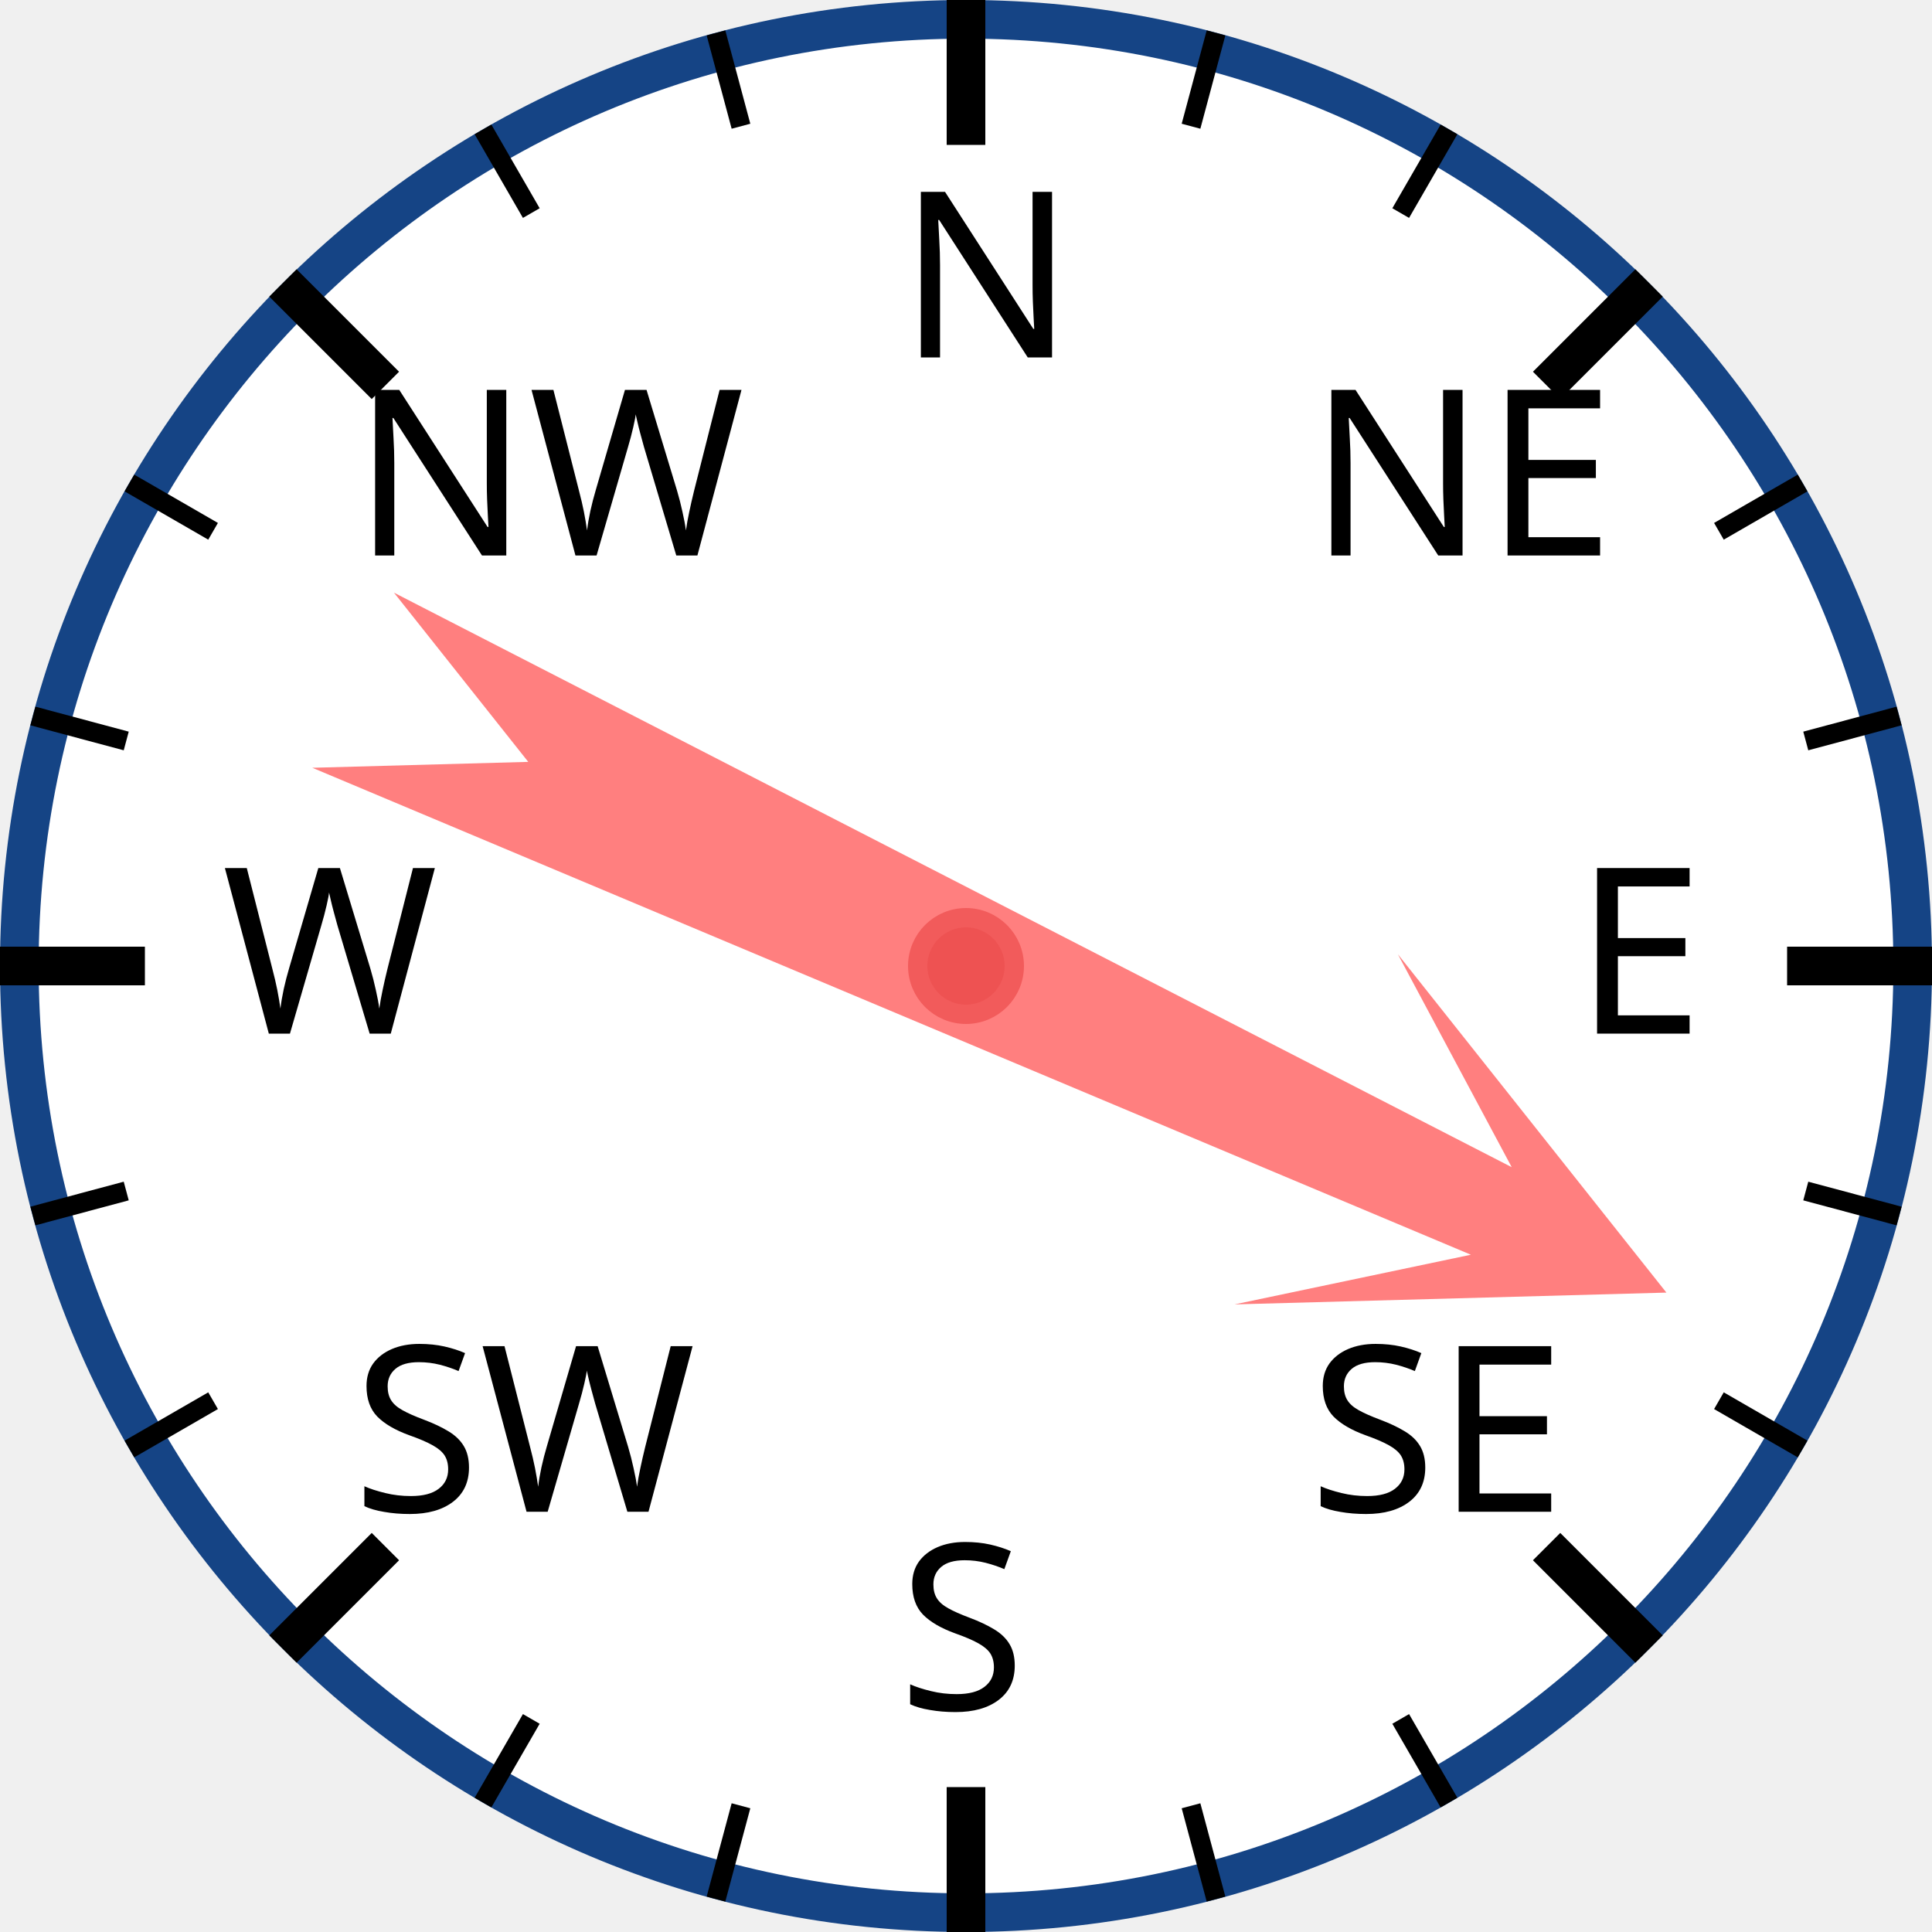
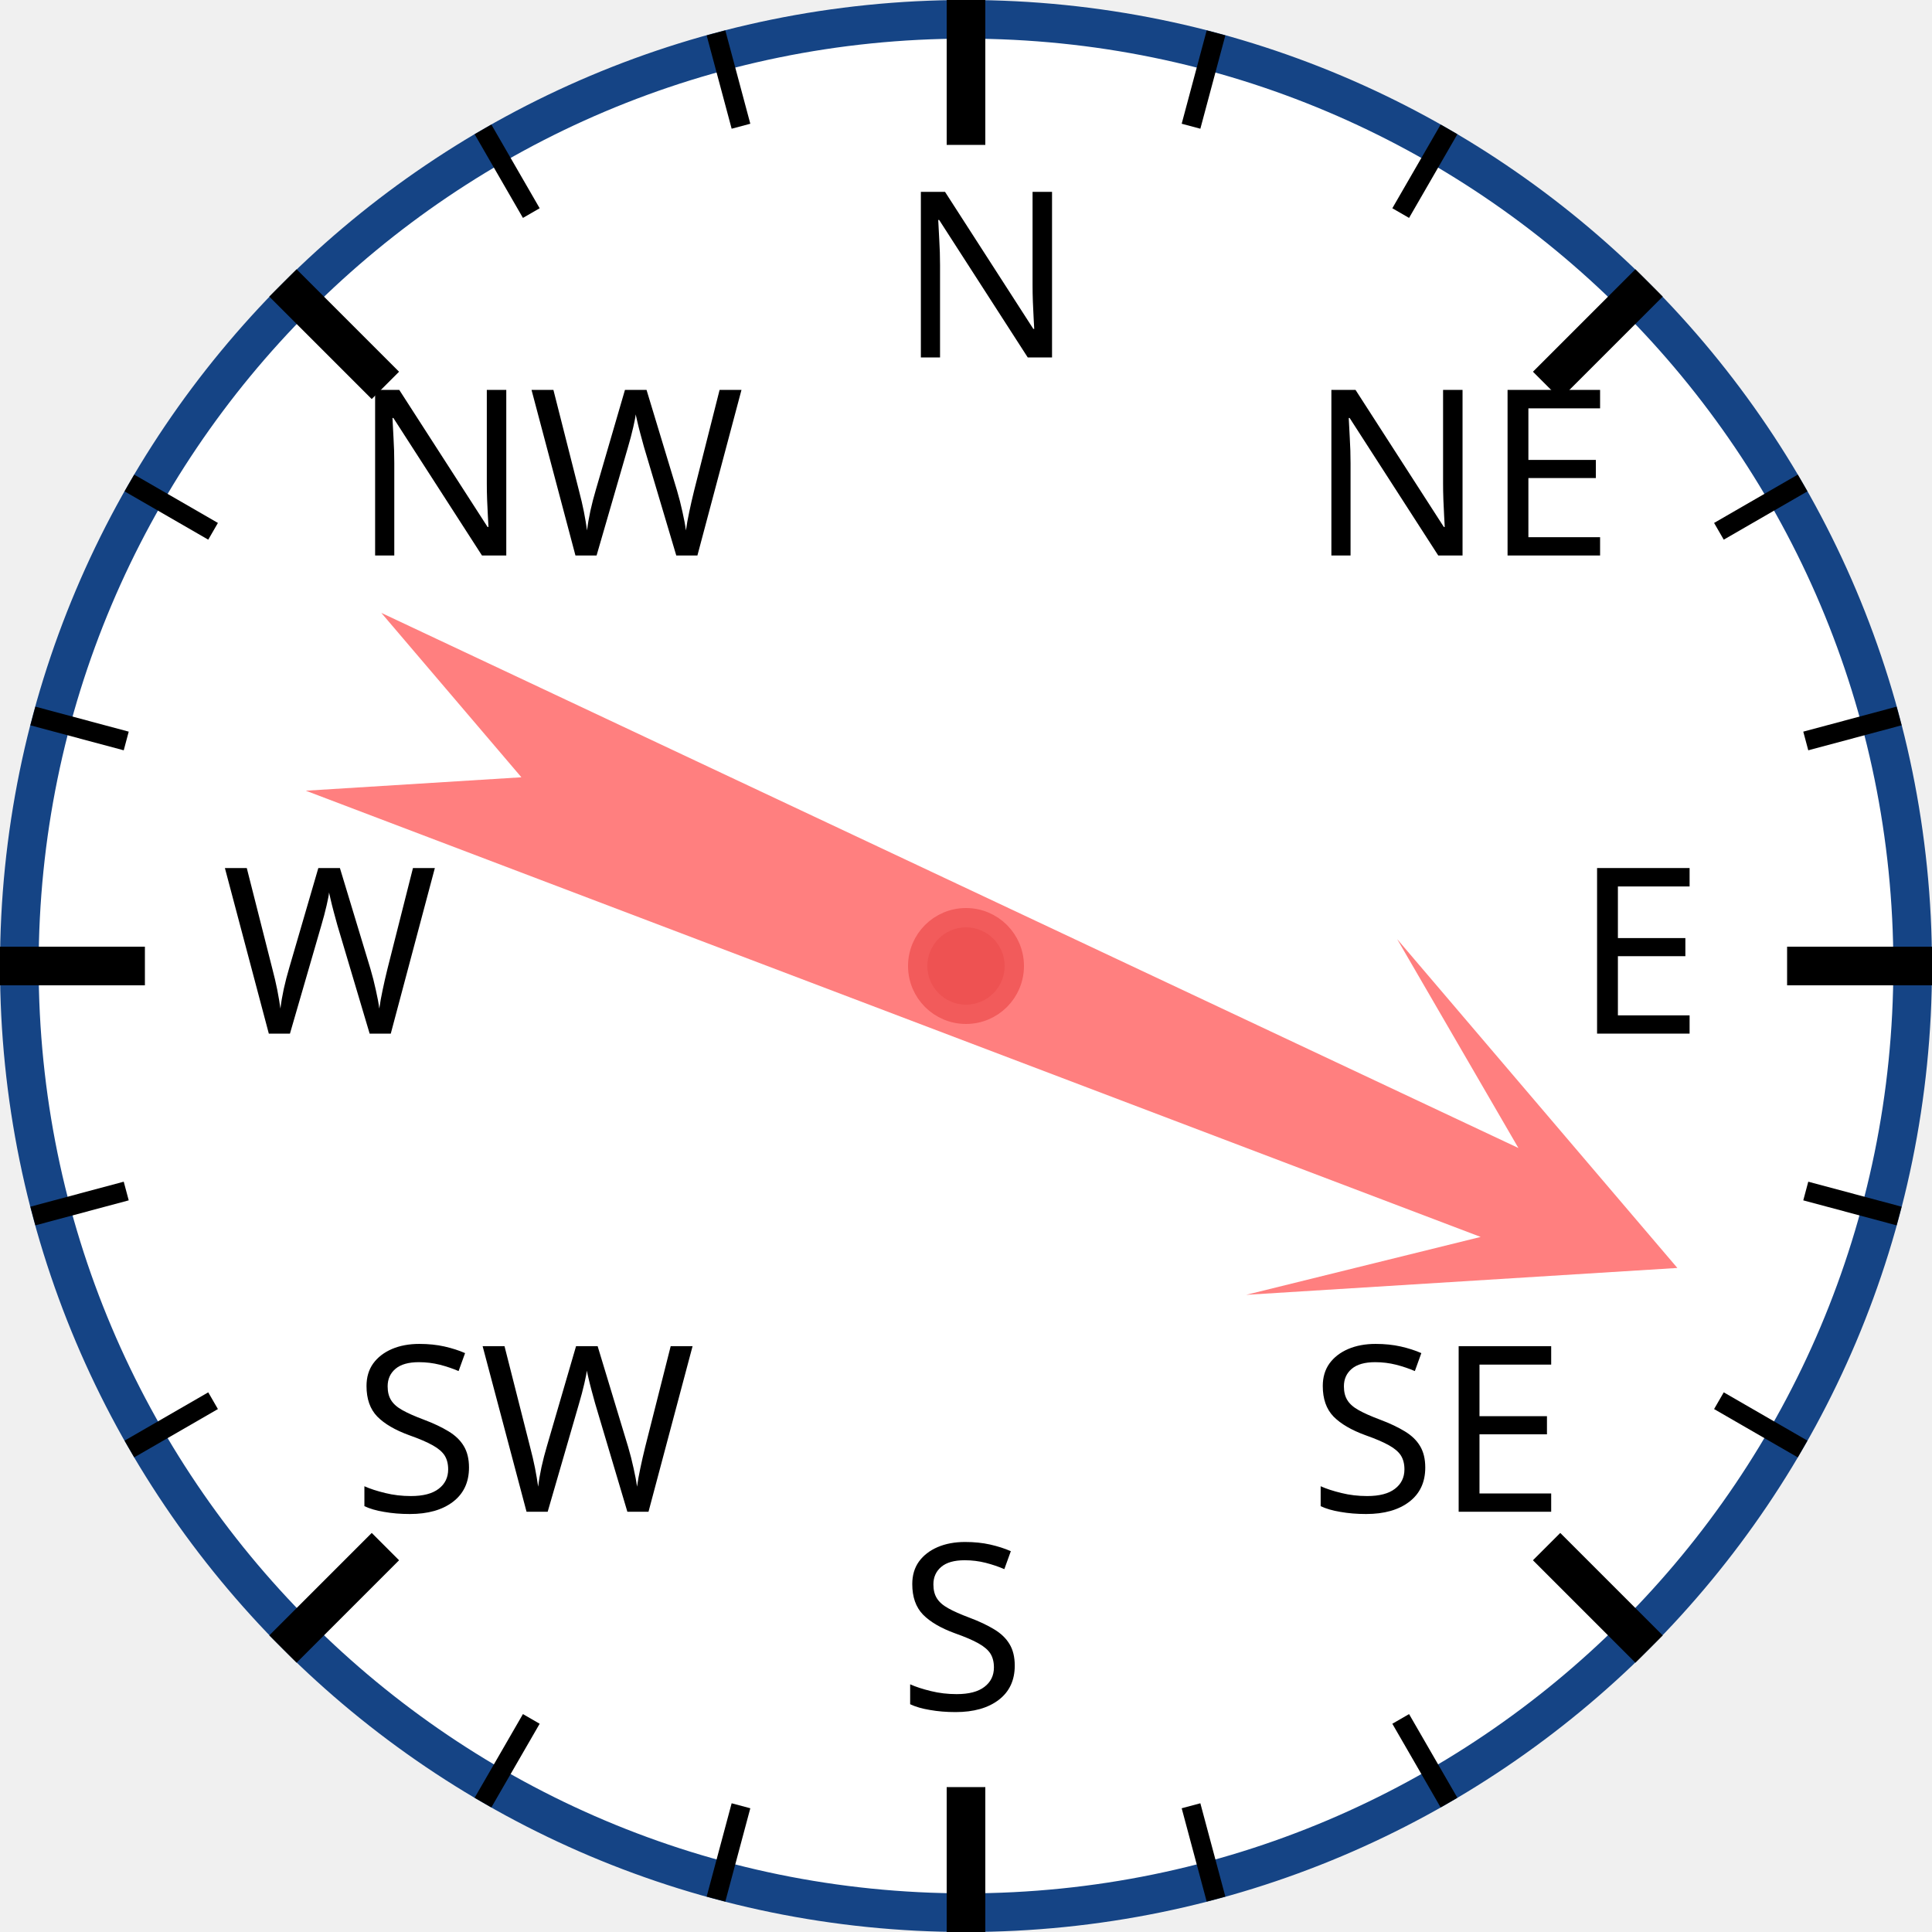
<svg xmlns="http://www.w3.org/2000/svg" width="120px" height="120px" viewBox="0 0 200 200">
  <circle cx="100" cy="100" r="98" style="fill: white; stroke: #154485; stroke-width: 4;" />
  <text x="93.0" y="37.0" style="font-family: sans-serif; font-size: 18pt;">N</text>
  <line x1="100.0" y1="0.0" x2="100.0" y2="15.0" style="stroke: black; stroke-width: 4;" />
  <line x1="74.118" y1="3.407" x2="76.706" y2="13.067" style="stroke: black; stroke-width: 2;" />
  <line x1="50" y1="13.397" x2="55" y2="22.058" style="stroke: black; stroke-width: 2;" />
  <text x="36.503" y="57.503" style="font-family: sans-serif; font-size: 18pt;">NW</text>
  <line x1="29.289" y1="29.289" x2="39.896" y2="39.896" style="stroke: black; stroke-width: 4;" />
  <line x1="13.397" y1="50" x2="22.058" y2="55" style="stroke: black; stroke-width: 2;" />
  <line x1="3.407" y1="74.118" x2="13.067" y2="76.706" style="stroke: black; stroke-width: 2;" />
  <text x="23.0" y="107.0" style="font-family: sans-serif; font-size: 18pt;">W</text>
  <line x1="0.0" y1="100.0" x2="15.0" y2="100.0" style="stroke: black; stroke-width: 4;" />
  <line x1="3.407" y1="125.882" x2="13.067" y2="123.294" style="stroke: black; stroke-width: 2;" />
  <line x1="13.397" y1="150" x2="22.058" y2="145" style="stroke: black; stroke-width: 2;" />
  <text x="36.503" y="156.497" style="font-family: sans-serif; font-size: 18pt;">SW</text>
  <line x1="29.289" y1="170.711" x2="39.896" y2="160.104" style="stroke: black; stroke-width: 4;" />
  <line x1="50" y1="186.603" x2="55" y2="177.942" style="stroke: black; stroke-width: 2;" />
  <line x1="74.118" y1="196.593" x2="76.706" y2="186.933" style="stroke: black; stroke-width: 2;" />
  <text x="93" y="177.0" style="font-family: sans-serif; font-size: 18pt;">S</text>
  <line x1="100" y1="200.0" x2="100" y2="185.0" style="stroke: black; stroke-width: 4;" />
  <line x1="125.882" y1="196.593" x2="123.294" y2="186.933" style="stroke: black; stroke-width: 2;" />
  <line x1="150.0" y1="186.603" x2="145.0" y2="177.942" style="stroke: black; stroke-width: 2;" />
  <text x="135.497" y="156.497" style="font-family: sans-serif; font-size: 18pt;">SE</text>
  <line x1="170.711" y1="170.711" x2="160.104" y2="160.104" style="stroke: black; stroke-width: 4;" />
  <line x1="186.603" y1="150" x2="177.942" y2="145" style="stroke: black; stroke-width: 2;" />
  <line x1="196.593" y1="125.882" x2="186.933" y2="123.294" style="stroke: black; stroke-width: 2;" />
  <text x="163.0" y="107" style="font-family: sans-serif; font-size: 18pt;">E</text>
  <line x1="200.0" y1="100" x2="185.0" y2="100" style="stroke: black; stroke-width: 4;" />
  <line x1="196.593" y1="74.118" x2="186.933" y2="76.706" style="stroke: black; stroke-width: 2;" />
  <line x1="186.603" y1="50" x2="177.942" y2="55" style="stroke: black; stroke-width: 2;" />
  <text x="135.497" y="57.503" style="font-family: sans-serif; font-size: 18pt;">NE</text>
  <line x1="170.711" y1="29.289" x2="160.104" y2="39.896" style="stroke: black; stroke-width: 4;" />
  <line x1="150" y1="13.397" x2="145" y2="22.058" style="stroke: black; stroke-width: 2;" />
  <line x1="125.882" y1="3.407" x2="123.294" y2="13.067" style="stroke: black; stroke-width: 2;" />
-   <polygon points="100 20 120 60 105 40 110 170 100 150 90 170 95 40 80 60" style="fill: red; fill-opacity: 0.5;" transform="rotate(115,100,100)" />
+   <polygon points="100 20 120 60 105 40 110 170 100 150 90 170 95 40 80 60" style="fill: red; fill-opacity: 0.5;" transform="rotate(113,100,100)" />
  <circle cx="100" cy="100" r="5" style="fill: #EE5252; stroke: #F25B5B; stroke-width: 2;" />
</svg>
